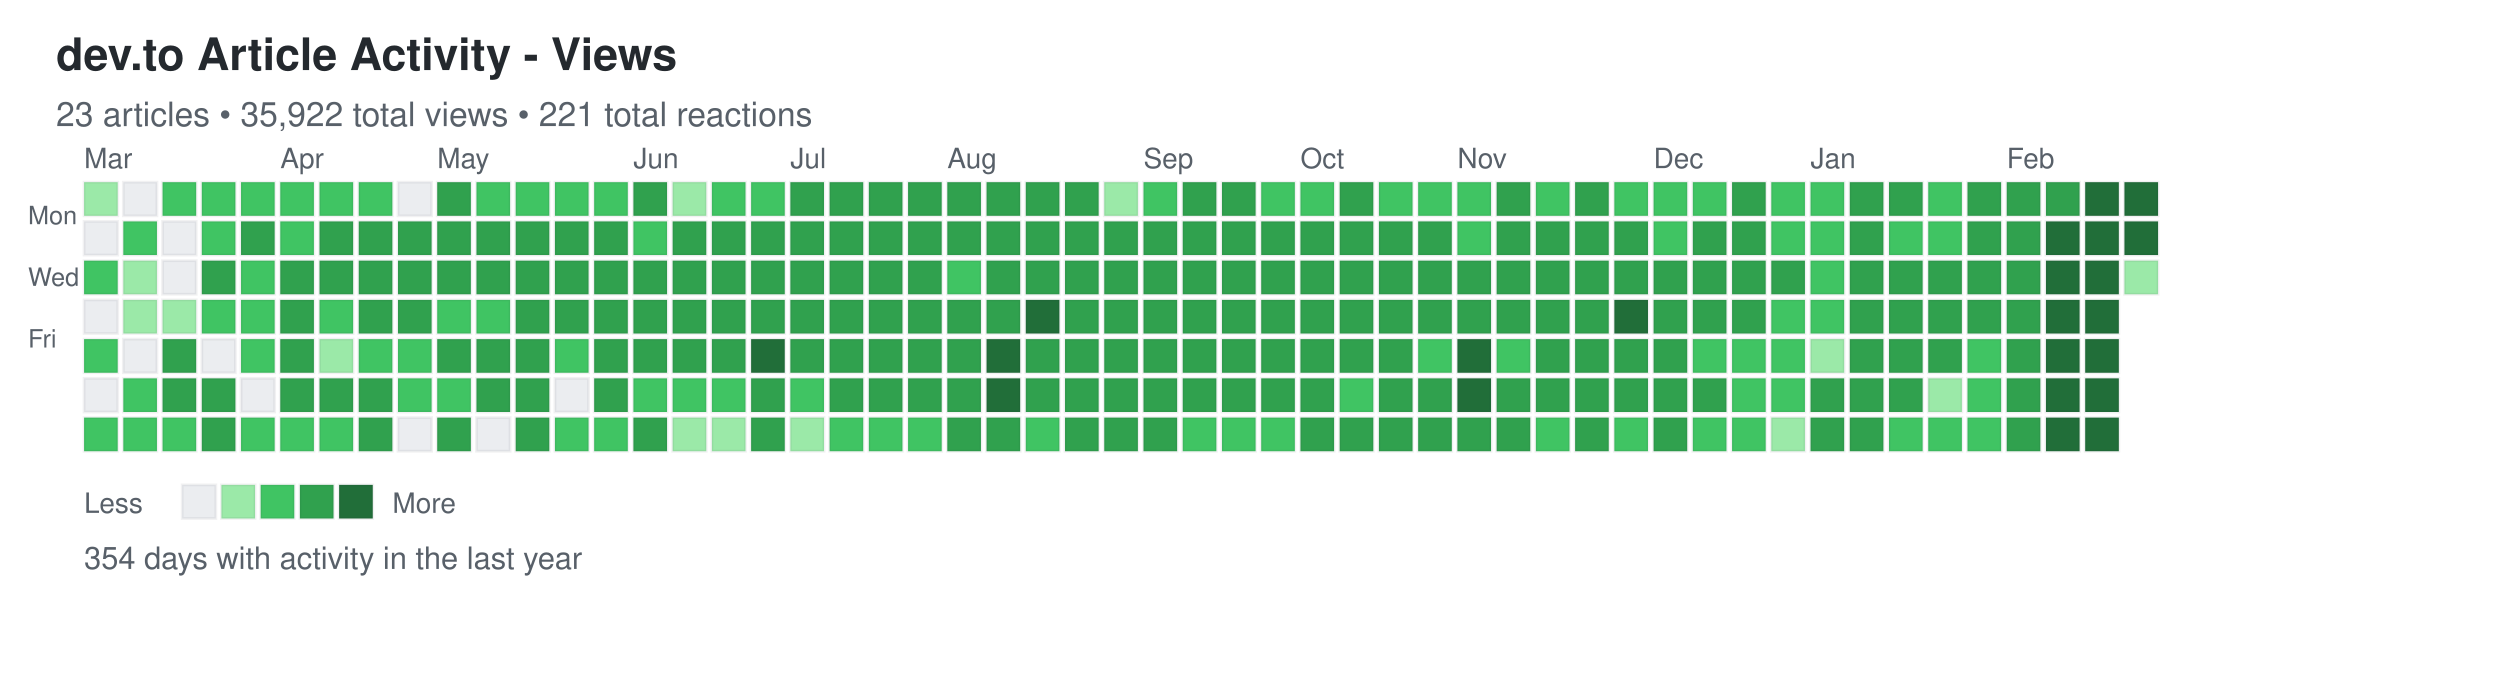
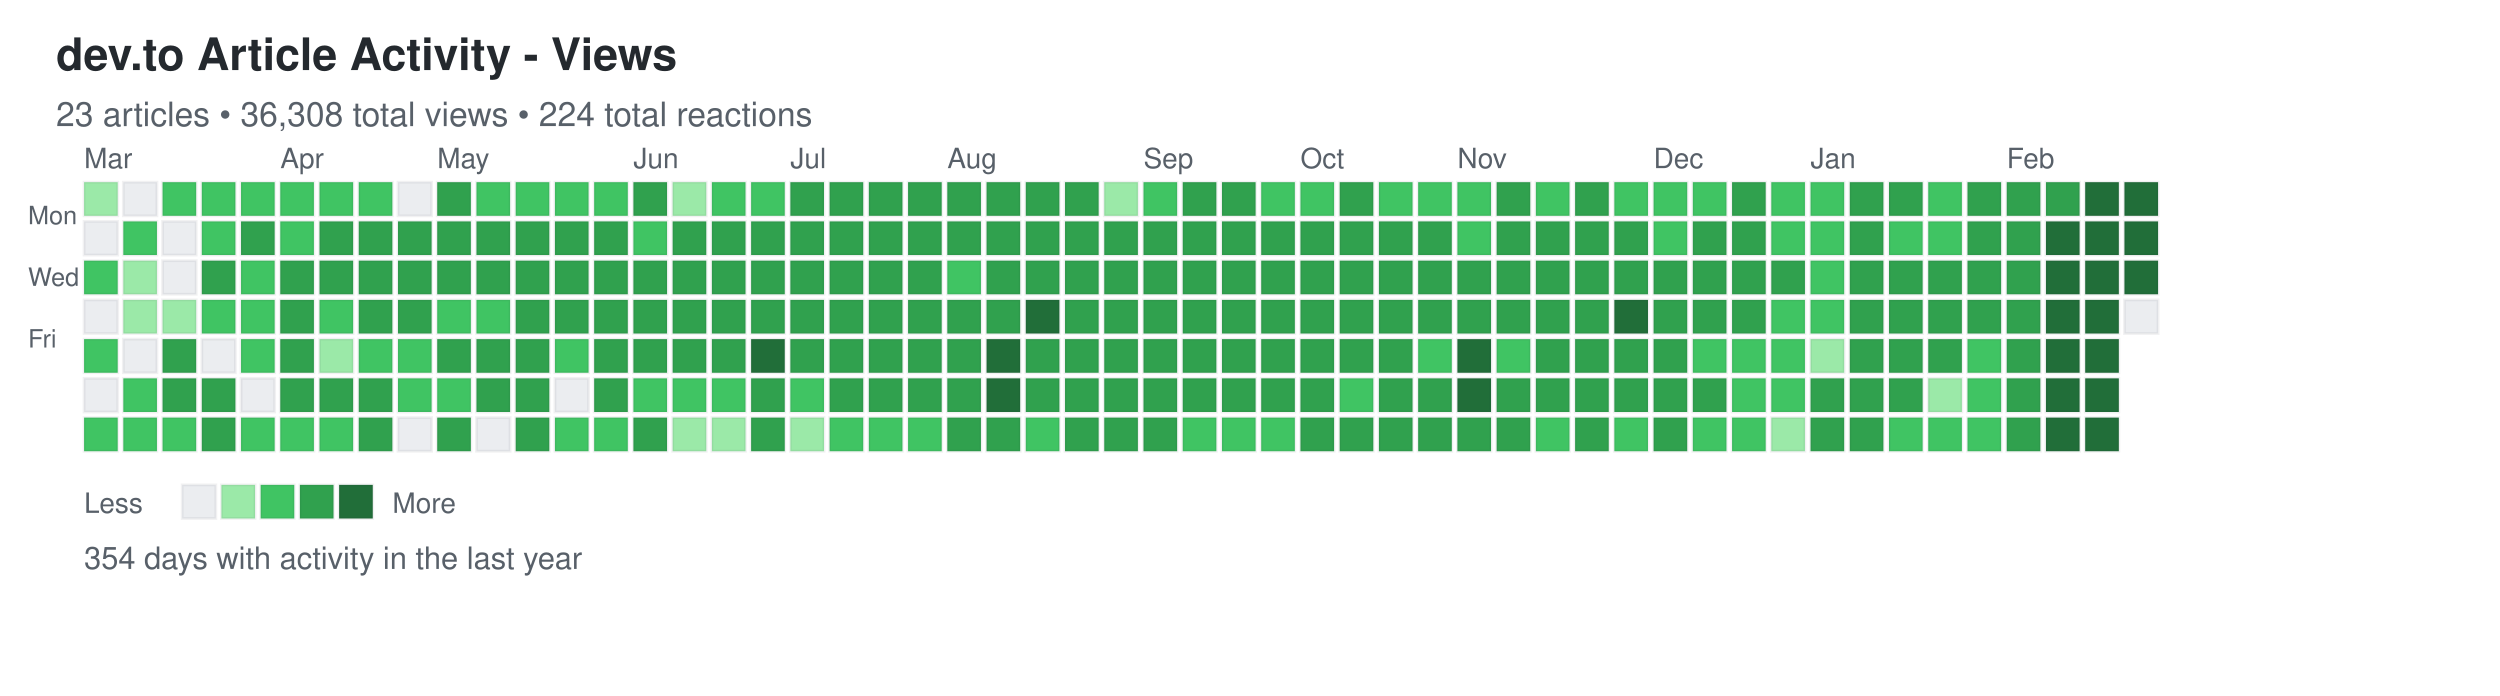
<svg xmlns="http://www.w3.org/2000/svg" width="892" height="248">
  <defs>
    <style>
.day { stroke: rgba(27,31,35,0.06); stroke-width: 1px; cursor: pointer; }
.day:hover { stroke: rgba(27,31,35,0.3); stroke-width: 2px; }
.month-label { font-family: -apple-system, BlinkMacSystemFont, "Segoe UI", Helvetica, Arial, sans-serif; font-size: 10px; fill: #586069; }
.day-label { font-family: -apple-system, BlinkMacSystemFont, "Segoe UI", Helvetica, Arial, sans-serif; font-size: 9px; fill: #586069; }
.title { font-family: -apple-system, BlinkMacSystemFont, "Segoe UI", Helvetica, Arial, sans-serif; font-size: 16px; font-weight: 600; fill: #24292e; }
.subtitle { font-family: -apple-system, BlinkMacSystemFont, "Segoe UI", Helvetica, Arial, sans-serif; font-size: 12px; fill: #586069; }
.stats { font-family: -apple-system, BlinkMacSystemFont, "Segoe UI", Helvetica, Arial, sans-serif; font-size: 11px; fill: #586069; }
.legend-text { font-family: -apple-system, BlinkMacSystemFont, "Segoe UI", Helvetica, Arial, sans-serif; font-size: 10px; fill: #586069; }
</style>
  </defs>
  <text x="20" y="25" class="title">dev.to Article Activity - Views</text>
-   <text x="20" y="45" class="subtitle">23 articles • 35,922 total views • 221 total reactions</text>
+   <text x="20" y="45" class="subtitle">23 articles • 36,308 total views • 224 total reactions</text>
  <text x="10" y="80" class="day-label">Mon</text>
  <text x="10" y="102" class="day-label">Wed</text>
  <text x="10" y="124" class="day-label">Fri</text>
  <rect x="30" y="65" width="12" height="12" fill="#9be9a8" class="day" data-date="2025-02-23" data-level="1" />
  <rect x="30" y="79" width="12" height="12" fill="#ebedf0" class="day" data-date="2025-02-24" data-level="0" />
  <rect x="30" y="93" width="12" height="12" fill="#40c463" class="day" data-date="2025-02-25" data-level="2" />
  <rect x="30" y="107" width="12" height="12" fill="#ebedf0" class="day" data-date="2025-02-26" data-level="0" />
  <rect x="30" y="121" width="12" height="12" fill="#40c463" class="day" data-date="2025-02-27" data-level="2" />
  <rect x="30" y="135" width="12" height="12" fill="#ebedf0" class="day" data-date="2025-02-28" data-level="0" />
  <rect x="30" y="149" width="12" height="12" fill="#40c463" class="day" data-date="2025-03-01" data-level="2" />
  <rect x="44" y="65" width="12" height="12" fill="#ebedf0" class="day" data-date="2025-03-02" data-level="0" />
  <rect x="44" y="79" width="12" height="12" fill="#40c463" class="day" data-date="2025-03-03" data-level="2" />
  <rect x="44" y="93" width="12" height="12" fill="#9be9a8" class="day" data-date="2025-03-04" data-level="1" />
  <rect x="44" y="107" width="12" height="12" fill="#9be9a8" class="day" data-date="2025-03-05" data-level="1" />
  <rect x="44" y="121" width="12" height="12" fill="#ebedf0" class="day" data-date="2025-03-06" data-level="0" />
  <rect x="44" y="135" width="12" height="12" fill="#40c463" class="day" data-date="2025-03-07" data-level="2" />
  <rect x="44" y="149" width="12" height="12" fill="#40c463" class="day" data-date="2025-03-08" data-level="2" />
  <rect x="58" y="65" width="12" height="12" fill="#40c463" class="day" data-date="2025-03-09" data-level="2" />
  <rect x="58" y="79" width="12" height="12" fill="#ebedf0" class="day" data-date="2025-03-10" data-level="0" />
  <rect x="58" y="93" width="12" height="12" fill="#ebedf0" class="day" data-date="2025-03-11" data-level="0" />
  <rect x="58" y="107" width="12" height="12" fill="#9be9a8" class="day" data-date="2025-03-12" data-level="1" />
  <rect x="58" y="121" width="12" height="12" fill="#30a14e" class="day" data-date="2025-03-13" data-level="3" />
  <rect x="58" y="135" width="12" height="12" fill="#30a14e" class="day" data-date="2025-03-14" data-level="3" />
  <rect x="58" y="149" width="12" height="12" fill="#40c463" class="day" data-date="2025-03-15" data-level="2" />
  <rect x="72" y="65" width="12" height="12" fill="#40c463" class="day" data-date="2025-03-16" data-level="2" />
  <rect x="72" y="79" width="12" height="12" fill="#40c463" class="day" data-date="2025-03-17" data-level="2" />
  <rect x="72" y="93" width="12" height="12" fill="#30a14e" class="day" data-date="2025-03-18" data-level="3" />
  <rect x="72" y="107" width="12" height="12" fill="#40c463" class="day" data-date="2025-03-19" data-level="2" />
  <rect x="72" y="121" width="12" height="12" fill="#ebedf0" class="day" data-date="2025-03-20" data-level="0" />
  <rect x="72" y="135" width="12" height="12" fill="#30a14e" class="day" data-date="2025-03-21" data-level="3" />
  <rect x="72" y="149" width="12" height="12" fill="#30a14e" class="day" data-date="2025-03-22" data-level="3" />
  <rect x="86" y="65" width="12" height="12" fill="#40c463" class="day" data-date="2025-03-23" data-level="2" />
  <rect x="86" y="79" width="12" height="12" fill="#30a14e" class="day" data-date="2025-03-24" data-level="3" />
  <rect x="86" y="93" width="12" height="12" fill="#40c463" class="day" data-date="2025-03-25" data-level="2" />
  <rect x="86" y="107" width="12" height="12" fill="#40c463" class="day" data-date="2025-03-26" data-level="2" />
  <rect x="86" y="121" width="12" height="12" fill="#40c463" class="day" data-date="2025-03-27" data-level="2" />
  <rect x="86" y="135" width="12" height="12" fill="#ebedf0" class="day" data-date="2025-03-28" data-level="0" />
  <rect x="86" y="149" width="12" height="12" fill="#40c463" class="day" data-date="2025-03-29" data-level="2" />
  <rect x="100" y="65" width="12" height="12" fill="#40c463" class="day" data-date="2025-03-30" data-level="2" />
  <rect x="100" y="79" width="12" height="12" fill="#40c463" class="day" data-date="2025-03-31" data-level="2" />
  <rect x="100" y="93" width="12" height="12" fill="#30a14e" class="day" data-date="2025-04-01" data-level="3" />
  <rect x="100" y="107" width="12" height="12" fill="#30a14e" class="day" data-date="2025-04-02" data-level="3" />
  <rect x="100" y="121" width="12" height="12" fill="#30a14e" class="day" data-date="2025-04-03" data-level="3" />
  <rect x="100" y="135" width="12" height="12" fill="#30a14e" class="day" data-date="2025-04-04" data-level="3" />
  <rect x="100" y="149" width="12" height="12" fill="#40c463" class="day" data-date="2025-04-05" data-level="2" />
  <rect x="114" y="65" width="12" height="12" fill="#40c463" class="day" data-date="2025-04-06" data-level="2" />
  <rect x="114" y="79" width="12" height="12" fill="#30a14e" class="day" data-date="2025-04-07" data-level="3" />
  <rect x="114" y="93" width="12" height="12" fill="#30a14e" class="day" data-date="2025-04-08" data-level="3" />
  <rect x="114" y="107" width="12" height="12" fill="#40c463" class="day" data-date="2025-04-09" data-level="2" />
  <rect x="114" y="121" width="12" height="12" fill="#9be9a8" class="day" data-date="2025-04-10" data-level="1" />
  <rect x="114" y="135" width="12" height="12" fill="#30a14e" class="day" data-date="2025-04-11" data-level="3" />
  <rect x="114" y="149" width="12" height="12" fill="#40c463" class="day" data-date="2025-04-12" data-level="2" />
  <rect x="128" y="65" width="12" height="12" fill="#40c463" class="day" data-date="2025-04-13" data-level="2" />
  <rect x="128" y="79" width="12" height="12" fill="#30a14e" class="day" data-date="2025-04-14" data-level="3" />
  <rect x="128" y="93" width="12" height="12" fill="#30a14e" class="day" data-date="2025-04-15" data-level="3" />
  <rect x="128" y="107" width="12" height="12" fill="#30a14e" class="day" data-date="2025-04-16" data-level="3" />
  <rect x="128" y="121" width="12" height="12" fill="#40c463" class="day" data-date="2025-04-17" data-level="2" />
  <rect x="128" y="135" width="12" height="12" fill="#30a14e" class="day" data-date="2025-04-18" data-level="3" />
  <rect x="128" y="149" width="12" height="12" fill="#30a14e" class="day" data-date="2025-04-19" data-level="3" />
  <rect x="142" y="65" width="12" height="12" fill="#ebedf0" class="day" data-date="2025-04-20" data-level="0" />
  <rect x="142" y="79" width="12" height="12" fill="#30a14e" class="day" data-date="2025-04-21" data-level="3" />
  <rect x="142" y="93" width="12" height="12" fill="#30a14e" class="day" data-date="2025-04-22" data-level="3" />
  <rect x="142" y="107" width="12" height="12" fill="#30a14e" class="day" data-date="2025-04-23" data-level="3" />
  <rect x="142" y="121" width="12" height="12" fill="#40c463" class="day" data-date="2025-04-24" data-level="2" />
  <rect x="142" y="135" width="12" height="12" fill="#40c463" class="day" data-date="2025-04-25" data-level="2" />
  <rect x="142" y="149" width="12" height="12" fill="#ebedf0" class="day" data-date="2025-04-26" data-level="0" />
  <rect x="156" y="65" width="12" height="12" fill="#30a14e" class="day" data-date="2025-04-27" data-level="3" />
  <rect x="156" y="79" width="12" height="12" fill="#30a14e" class="day" data-date="2025-04-28" data-level="3" />
  <rect x="156" y="93" width="12" height="12" fill="#30a14e" class="day" data-date="2025-04-29" data-level="3" />
  <rect x="156" y="107" width="12" height="12" fill="#40c463" class="day" data-date="2025-04-30" data-level="2" />
  <rect x="156" y="121" width="12" height="12" fill="#30a14e" class="day" data-date="2025-05-01" data-level="3" />
  <rect x="156" y="135" width="12" height="12" fill="#40c463" class="day" data-date="2025-05-02" data-level="2" />
  <rect x="156" y="149" width="12" height="12" fill="#30a14e" class="day" data-date="2025-05-03" data-level="3" />
  <rect x="170" y="65" width="12" height="12" fill="#40c463" class="day" data-date="2025-05-04" data-level="2" />
  <rect x="170" y="79" width="12" height="12" fill="#30a14e" class="day" data-date="2025-05-05" data-level="3" />
  <rect x="170" y="93" width="12" height="12" fill="#30a14e" class="day" data-date="2025-05-06" data-level="3" />
  <rect x="170" y="107" width="12" height="12" fill="#40c463" class="day" data-date="2025-05-07" data-level="2" />
  <rect x="170" y="121" width="12" height="12" fill="#30a14e" class="day" data-date="2025-05-08" data-level="3" />
  <rect x="170" y="135" width="12" height="12" fill="#30a14e" class="day" data-date="2025-05-09" data-level="3" />
  <rect x="170" y="149" width="12" height="12" fill="#ebedf0" class="day" data-date="2025-05-10" data-level="0" />
  <rect x="184" y="65" width="12" height="12" fill="#40c463" class="day" data-date="2025-05-11" data-level="2" />
  <rect x="184" y="79" width="12" height="12" fill="#30a14e" class="day" data-date="2025-05-12" data-level="3" />
  <rect x="184" y="93" width="12" height="12" fill="#30a14e" class="day" data-date="2025-05-13" data-level="3" />
  <rect x="184" y="107" width="12" height="12" fill="#30a14e" class="day" data-date="2025-05-14" data-level="3" />
  <rect x="184" y="121" width="12" height="12" fill="#30a14e" class="day" data-date="2025-05-15" data-level="3" />
  <rect x="184" y="135" width="12" height="12" fill="#30a14e" class="day" data-date="2025-05-16" data-level="3" />
  <rect x="184" y="149" width="12" height="12" fill="#30a14e" class="day" data-date="2025-05-17" data-level="3" />
  <rect x="198" y="65" width="12" height="12" fill="#40c463" class="day" data-date="2025-05-18" data-level="2" />
  <rect x="198" y="79" width="12" height="12" fill="#30a14e" class="day" data-date="2025-05-19" data-level="3" />
  <rect x="198" y="93" width="12" height="12" fill="#30a14e" class="day" data-date="2025-05-20" data-level="3" />
  <rect x="198" y="107" width="12" height="12" fill="#30a14e" class="day" data-date="2025-05-21" data-level="3" />
  <rect x="198" y="121" width="12" height="12" fill="#40c463" class="day" data-date="2025-05-22" data-level="2" />
  <rect x="198" y="135" width="12" height="12" fill="#ebedf0" class="day" data-date="2025-05-23" data-level="0" />
  <rect x="198" y="149" width="12" height="12" fill="#40c463" class="day" data-date="2025-05-24" data-level="2" />
  <rect x="212" y="65" width="12" height="12" fill="#40c463" class="day" data-date="2025-05-25" data-level="2" />
  <rect x="212" y="79" width="12" height="12" fill="#30a14e" class="day" data-date="2025-05-26" data-level="3" />
  <rect x="212" y="93" width="12" height="12" fill="#30a14e" class="day" data-date="2025-05-27" data-level="3" />
  <rect x="212" y="107" width="12" height="12" fill="#30a14e" class="day" data-date="2025-05-28" data-level="3" />
  <rect x="212" y="121" width="12" height="12" fill="#30a14e" class="day" data-date="2025-05-29" data-level="3" />
  <rect x="212" y="135" width="12" height="12" fill="#30a14e" class="day" data-date="2025-05-30" data-level="3" />
  <rect x="212" y="149" width="12" height="12" fill="#40c463" class="day" data-date="2025-05-31" data-level="2" />
  <rect x="226" y="65" width="12" height="12" fill="#30a14e" class="day" data-date="2025-06-01" data-level="3" />
  <rect x="226" y="79" width="12" height="12" fill="#40c463" class="day" data-date="2025-06-02" data-level="2" />
  <rect x="226" y="93" width="12" height="12" fill="#30a14e" class="day" data-date="2025-06-03" data-level="3" />
  <rect x="226" y="107" width="12" height="12" fill="#30a14e" class="day" data-date="2025-06-04" data-level="3" />
  <rect x="226" y="121" width="12" height="12" fill="#30a14e" class="day" data-date="2025-06-05" data-level="3" />
  <rect x="226" y="135" width="12" height="12" fill="#40c463" class="day" data-date="2025-06-06" data-level="2" />
  <rect x="226" y="149" width="12" height="12" fill="#30a14e" class="day" data-date="2025-06-07" data-level="3" />
  <rect x="240" y="65" width="12" height="12" fill="#9be9a8" class="day" data-date="2025-06-08" data-level="1" />
  <rect x="240" y="79" width="12" height="12" fill="#30a14e" class="day" data-date="2025-06-09" data-level="3" />
  <rect x="240" y="93" width="12" height="12" fill="#30a14e" class="day" data-date="2025-06-10" data-level="3" />
  <rect x="240" y="107" width="12" height="12" fill="#30a14e" class="day" data-date="2025-06-11" data-level="3" />
  <rect x="240" y="121" width="12" height="12" fill="#30a14e" class="day" data-date="2025-06-12" data-level="3" />
  <rect x="240" y="135" width="12" height="12" fill="#40c463" class="day" data-date="2025-06-13" data-level="2" />
  <rect x="240" y="149" width="12" height="12" fill="#9be9a8" class="day" data-date="2025-06-14" data-level="1" />
  <rect x="254" y="65" width="12" height="12" fill="#40c463" class="day" data-date="2025-06-15" data-level="2" />
  <rect x="254" y="79" width="12" height="12" fill="#30a14e" class="day" data-date="2025-06-16" data-level="3" />
  <rect x="254" y="93" width="12" height="12" fill="#30a14e" class="day" data-date="2025-06-17" data-level="3" />
  <rect x="254" y="107" width="12" height="12" fill="#30a14e" class="day" data-date="2025-06-18" data-level="3" />
  <rect x="254" y="121" width="12" height="12" fill="#30a14e" class="day" data-date="2025-06-19" data-level="3" />
  <rect x="254" y="135" width="12" height="12" fill="#40c463" class="day" data-date="2025-06-20" data-level="2" />
  <rect x="254" y="149" width="12" height="12" fill="#9be9a8" class="day" data-date="2025-06-21" data-level="1" />
  <rect x="268" y="65" width="12" height="12" fill="#40c463" class="day" data-date="2025-06-22" data-level="2" />
  <rect x="268" y="79" width="12" height="12" fill="#30a14e" class="day" data-date="2025-06-23" data-level="3" />
  <rect x="268" y="93" width="12" height="12" fill="#30a14e" class="day" data-date="2025-06-24" data-level="3" />
  <rect x="268" y="107" width="12" height="12" fill="#30a14e" class="day" data-date="2025-06-25" data-level="3" />
  <rect x="268" y="121" width="12" height="12" fill="#216e39" class="day" data-date="2025-06-26" data-level="4" />
  <rect x="268" y="135" width="12" height="12" fill="#30a14e" class="day" data-date="2025-06-27" data-level="3" />
  <rect x="268" y="149" width="12" height="12" fill="#30a14e" class="day" data-date="2025-06-28" data-level="3" />
  <rect x="282" y="65" width="12" height="12" fill="#30a14e" class="day" data-date="2025-06-29" data-level="3" />
  <rect x="282" y="79" width="12" height="12" fill="#30a14e" class="day" data-date="2025-06-30" data-level="3" />
  <rect x="282" y="93" width="12" height="12" fill="#30a14e" class="day" data-date="2025-07-01" data-level="3" />
  <rect x="282" y="107" width="12" height="12" fill="#30a14e" class="day" data-date="2025-07-02" data-level="3" />
  <rect x="282" y="121" width="12" height="12" fill="#30a14e" class="day" data-date="2025-07-03" data-level="3" />
  <rect x="282" y="135" width="12" height="12" fill="#40c463" class="day" data-date="2025-07-04" data-level="2" />
  <rect x="282" y="149" width="12" height="12" fill="#9be9a8" class="day" data-date="2025-07-05" data-level="1" />
  <rect x="296" y="65" width="12" height="12" fill="#30a14e" class="day" data-date="2025-07-06" data-level="3" />
  <rect x="296" y="79" width="12" height="12" fill="#30a14e" class="day" data-date="2025-07-07" data-level="3" />
  <rect x="296" y="93" width="12" height="12" fill="#30a14e" class="day" data-date="2025-07-08" data-level="3" />
  <rect x="296" y="107" width="12" height="12" fill="#30a14e" class="day" data-date="2025-07-09" data-level="3" />
  <rect x="296" y="121" width="12" height="12" fill="#30a14e" class="day" data-date="2025-07-10" data-level="3" />
  <rect x="296" y="135" width="12" height="12" fill="#30a14e" class="day" data-date="2025-07-11" data-level="3" />
  <rect x="296" y="149" width="12" height="12" fill="#40c463" class="day" data-date="2025-07-12" data-level="2" />
  <rect x="310" y="65" width="12" height="12" fill="#30a14e" class="day" data-date="2025-07-13" data-level="3" />
  <rect x="310" y="79" width="12" height="12" fill="#30a14e" class="day" data-date="2025-07-14" data-level="3" />
  <rect x="310" y="93" width="12" height="12" fill="#30a14e" class="day" data-date="2025-07-15" data-level="3" />
  <rect x="310" y="107" width="12" height="12" fill="#30a14e" class="day" data-date="2025-07-16" data-level="3" />
  <rect x="310" y="121" width="12" height="12" fill="#30a14e" class="day" data-date="2025-07-17" data-level="3" />
  <rect x="310" y="135" width="12" height="12" fill="#30a14e" class="day" data-date="2025-07-18" data-level="3" />
  <rect x="310" y="149" width="12" height="12" fill="#40c463" class="day" data-date="2025-07-19" data-level="2" />
  <rect x="324" y="65" width="12" height="12" fill="#30a14e" class="day" data-date="2025-07-20" data-level="3" />
  <rect x="324" y="79" width="12" height="12" fill="#30a14e" class="day" data-date="2025-07-21" data-level="3" />
  <rect x="324" y="93" width="12" height="12" fill="#30a14e" class="day" data-date="2025-07-22" data-level="3" />
  <rect x="324" y="107" width="12" height="12" fill="#30a14e" class="day" data-date="2025-07-23" data-level="3" />
  <rect x="324" y="121" width="12" height="12" fill="#30a14e" class="day" data-date="2025-07-24" data-level="3" />
  <rect x="324" y="135" width="12" height="12" fill="#30a14e" class="day" data-date="2025-07-25" data-level="3" />
  <rect x="324" y="149" width="12" height="12" fill="#40c463" class="day" data-date="2025-07-26" data-level="2" />
  <rect x="338" y="65" width="12" height="12" fill="#30a14e" class="day" data-date="2025-07-27" data-level="3" />
  <rect x="338" y="79" width="12" height="12" fill="#30a14e" class="day" data-date="2025-07-28" data-level="3" />
  <rect x="338" y="93" width="12" height="12" fill="#40c463" class="day" data-date="2025-07-29" data-level="2" />
  <rect x="338" y="107" width="12" height="12" fill="#30a14e" class="day" data-date="2025-07-30" data-level="3" />
  <rect x="338" y="121" width="12" height="12" fill="#30a14e" class="day" data-date="2025-07-31" data-level="3" />
  <rect x="338" y="135" width="12" height="12" fill="#30a14e" class="day" data-date="2025-08-01" data-level="3" />
  <rect x="338" y="149" width="12" height="12" fill="#30a14e" class="day" data-date="2025-08-02" data-level="3" />
  <rect x="352" y="65" width="12" height="12" fill="#30a14e" class="day" data-date="2025-08-03" data-level="3" />
  <rect x="352" y="79" width="12" height="12" fill="#30a14e" class="day" data-date="2025-08-04" data-level="3" />
  <rect x="352" y="93" width="12" height="12" fill="#30a14e" class="day" data-date="2025-08-05" data-level="3" />
  <rect x="352" y="107" width="12" height="12" fill="#30a14e" class="day" data-date="2025-08-06" data-level="3" />
  <rect x="352" y="121" width="12" height="12" fill="#216e39" class="day" data-date="2025-08-07" data-level="4" />
  <rect x="352" y="135" width="12" height="12" fill="#216e39" class="day" data-date="2025-08-08" data-level="4" />
  <rect x="352" y="149" width="12" height="12" fill="#30a14e" class="day" data-date="2025-08-09" data-level="3" />
  <rect x="366" y="65" width="12" height="12" fill="#30a14e" class="day" data-date="2025-08-10" data-level="3" />
  <rect x="366" y="79" width="12" height="12" fill="#30a14e" class="day" data-date="2025-08-11" data-level="3" />
  <rect x="366" y="93" width="12" height="12" fill="#30a14e" class="day" data-date="2025-08-12" data-level="3" />
  <rect x="366" y="107" width="12" height="12" fill="#216e39" class="day" data-date="2025-08-13" data-level="4" />
  <rect x="366" y="121" width="12" height="12" fill="#30a14e" class="day" data-date="2025-08-14" data-level="3" />
  <rect x="366" y="135" width="12" height="12" fill="#30a14e" class="day" data-date="2025-08-15" data-level="3" />
  <rect x="366" y="149" width="12" height="12" fill="#40c463" class="day" data-date="2025-08-16" data-level="2" />
  <rect x="380" y="65" width="12" height="12" fill="#30a14e" class="day" data-date="2025-08-17" data-level="3" />
  <rect x="380" y="79" width="12" height="12" fill="#30a14e" class="day" data-date="2025-08-18" data-level="3" />
  <rect x="380" y="93" width="12" height="12" fill="#30a14e" class="day" data-date="2025-08-19" data-level="3" />
  <rect x="380" y="107" width="12" height="12" fill="#30a14e" class="day" data-date="2025-08-20" data-level="3" />
  <rect x="380" y="121" width="12" height="12" fill="#30a14e" class="day" data-date="2025-08-21" data-level="3" />
  <rect x="380" y="135" width="12" height="12" fill="#30a14e" class="day" data-date="2025-08-22" data-level="3" />
  <rect x="380" y="149" width="12" height="12" fill="#30a14e" class="day" data-date="2025-08-23" data-level="3" />
  <rect x="394" y="65" width="12" height="12" fill="#9be9a8" class="day" data-date="2025-08-24" data-level="1" />
  <rect x="394" y="79" width="12" height="12" fill="#30a14e" class="day" data-date="2025-08-25" data-level="3" />
  <rect x="394" y="93" width="12" height="12" fill="#30a14e" class="day" data-date="2025-08-26" data-level="3" />
  <rect x="394" y="107" width="12" height="12" fill="#30a14e" class="day" data-date="2025-08-27" data-level="3" />
  <rect x="394" y="121" width="12" height="12" fill="#30a14e" class="day" data-date="2025-08-28" data-level="3" />
  <rect x="394" y="135" width="12" height="12" fill="#30a14e" class="day" data-date="2025-08-29" data-level="3" />
  <rect x="394" y="149" width="12" height="12" fill="#30a14e" class="day" data-date="2025-08-30" data-level="3" />
  <rect x="408" y="65" width="12" height="12" fill="#40c463" class="day" data-date="2025-08-31" data-level="2" />
  <rect x="408" y="79" width="12" height="12" fill="#30a14e" class="day" data-date="2025-09-01" data-level="3" />
  <rect x="408" y="93" width="12" height="12" fill="#30a14e" class="day" data-date="2025-09-02" data-level="3" />
  <rect x="408" y="107" width="12" height="12" fill="#30a14e" class="day" data-date="2025-09-03" data-level="3" />
  <rect x="408" y="121" width="12" height="12" fill="#30a14e" class="day" data-date="2025-09-04" data-level="3" />
  <rect x="408" y="135" width="12" height="12" fill="#30a14e" class="day" data-date="2025-09-05" data-level="3" />
  <rect x="408" y="149" width="12" height="12" fill="#30a14e" class="day" data-date="2025-09-06" data-level="3" />
  <rect x="422" y="65" width="12" height="12" fill="#30a14e" class="day" data-date="2025-09-07" data-level="3" />
  <rect x="422" y="79" width="12" height="12" fill="#30a14e" class="day" data-date="2025-09-08" data-level="3" />
  <rect x="422" y="93" width="12" height="12" fill="#30a14e" class="day" data-date="2025-09-09" data-level="3" />
  <rect x="422" y="107" width="12" height="12" fill="#30a14e" class="day" data-date="2025-09-10" data-level="3" />
  <rect x="422" y="121" width="12" height="12" fill="#30a14e" class="day" data-date="2025-09-11" data-level="3" />
  <rect x="422" y="135" width="12" height="12" fill="#30a14e" class="day" data-date="2025-09-12" data-level="3" />
  <rect x="422" y="149" width="12" height="12" fill="#40c463" class="day" data-date="2025-09-13" data-level="2" />
  <rect x="436" y="65" width="12" height="12" fill="#30a14e" class="day" data-date="2025-09-14" data-level="3" />
  <rect x="436" y="79" width="12" height="12" fill="#30a14e" class="day" data-date="2025-09-15" data-level="3" />
  <rect x="436" y="93" width="12" height="12" fill="#30a14e" class="day" data-date="2025-09-16" data-level="3" />
  <rect x="436" y="107" width="12" height="12" fill="#30a14e" class="day" data-date="2025-09-17" data-level="3" />
  <rect x="436" y="121" width="12" height="12" fill="#30a14e" class="day" data-date="2025-09-18" data-level="3" />
  <rect x="436" y="135" width="12" height="12" fill="#30a14e" class="day" data-date="2025-09-19" data-level="3" />
  <rect x="436" y="149" width="12" height="12" fill="#40c463" class="day" data-date="2025-09-20" data-level="2" />
  <rect x="450" y="65" width="12" height="12" fill="#40c463" class="day" data-date="2025-09-21" data-level="2" />
  <rect x="450" y="79" width="12" height="12" fill="#30a14e" class="day" data-date="2025-09-22" data-level="3" />
  <rect x="450" y="93" width="12" height="12" fill="#30a14e" class="day" data-date="2025-09-23" data-level="3" />
  <rect x="450" y="107" width="12" height="12" fill="#30a14e" class="day" data-date="2025-09-24" data-level="3" />
  <rect x="450" y="121" width="12" height="12" fill="#30a14e" class="day" data-date="2025-09-25" data-level="3" />
  <rect x="450" y="135" width="12" height="12" fill="#30a14e" class="day" data-date="2025-09-26" data-level="3" />
  <rect x="450" y="149" width="12" height="12" fill="#40c463" class="day" data-date="2025-09-27" data-level="2" />
  <rect x="464" y="65" width="12" height="12" fill="#40c463" class="day" data-date="2025-09-28" data-level="2" />
  <rect x="464" y="79" width="12" height="12" fill="#30a14e" class="day" data-date="2025-09-29" data-level="3" />
  <rect x="464" y="93" width="12" height="12" fill="#30a14e" class="day" data-date="2025-09-30" data-level="3" />
  <rect x="464" y="107" width="12" height="12" fill="#30a14e" class="day" data-date="2025-10-01" data-level="3" />
  <rect x="464" y="121" width="12" height="12" fill="#30a14e" class="day" data-date="2025-10-02" data-level="3" />
  <rect x="464" y="135" width="12" height="12" fill="#30a14e" class="day" data-date="2025-10-03" data-level="3" />
  <rect x="464" y="149" width="12" height="12" fill="#30a14e" class="day" data-date="2025-10-04" data-level="3" />
  <rect x="478" y="65" width="12" height="12" fill="#30a14e" class="day" data-date="2025-10-05" data-level="3" />
  <rect x="478" y="79" width="12" height="12" fill="#30a14e" class="day" data-date="2025-10-06" data-level="3" />
  <rect x="478" y="93" width="12" height="12" fill="#30a14e" class="day" data-date="2025-10-07" data-level="3" />
  <rect x="478" y="107" width="12" height="12" fill="#30a14e" class="day" data-date="2025-10-08" data-level="3" />
  <rect x="478" y="121" width="12" height="12" fill="#30a14e" class="day" data-date="2025-10-09" data-level="3" />
  <rect x="478" y="135" width="12" height="12" fill="#40c463" class="day" data-date="2025-10-10" data-level="2" />
  <rect x="478" y="149" width="12" height="12" fill="#30a14e" class="day" data-date="2025-10-11" data-level="3" />
  <rect x="492" y="65" width="12" height="12" fill="#40c463" class="day" data-date="2025-10-12" data-level="2" />
  <rect x="492" y="79" width="12" height="12" fill="#30a14e" class="day" data-date="2025-10-13" data-level="3" />
  <rect x="492" y="93" width="12" height="12" fill="#30a14e" class="day" data-date="2025-10-14" data-level="3" />
  <rect x="492" y="107" width="12" height="12" fill="#30a14e" class="day" data-date="2025-10-15" data-level="3" />
  <rect x="492" y="121" width="12" height="12" fill="#30a14e" class="day" data-date="2025-10-16" data-level="3" />
  <rect x="492" y="135" width="12" height="12" fill="#30a14e" class="day" data-date="2025-10-17" data-level="3" />
  <rect x="492" y="149" width="12" height="12" fill="#30a14e" class="day" data-date="2025-10-18" data-level="3" />
  <rect x="506" y="65" width="12" height="12" fill="#40c463" class="day" data-date="2025-10-19" data-level="2" />
  <rect x="506" y="79" width="12" height="12" fill="#30a14e" class="day" data-date="2025-10-20" data-level="3" />
  <rect x="506" y="93" width="12" height="12" fill="#30a14e" class="day" data-date="2025-10-21" data-level="3" />
  <rect x="506" y="107" width="12" height="12" fill="#30a14e" class="day" data-date="2025-10-22" data-level="3" />
  <rect x="506" y="121" width="12" height="12" fill="#40c463" class="day" data-date="2025-10-23" data-level="2" />
  <rect x="506" y="135" width="12" height="12" fill="#30a14e" class="day" data-date="2025-10-24" data-level="3" />
  <rect x="506" y="149" width="12" height="12" fill="#30a14e" class="day" data-date="2025-10-25" data-level="3" />
  <rect x="520" y="65" width="12" height="12" fill="#40c463" class="day" data-date="2025-10-26" data-level="2" />
  <rect x="520" y="79" width="12" height="12" fill="#40c463" class="day" data-date="2025-10-27" data-level="2" />
  <rect x="520" y="93" width="12" height="12" fill="#30a14e" class="day" data-date="2025-10-28" data-level="3" />
  <rect x="520" y="107" width="12" height="12" fill="#30a14e" class="day" data-date="2025-10-29" data-level="3" />
  <rect x="520" y="121" width="12" height="12" fill="#216e39" class="day" data-date="2025-10-30" data-level="4" />
  <rect x="520" y="135" width="12" height="12" fill="#216e39" class="day" data-date="2025-10-31" data-level="4" />
  <rect x="520" y="149" width="12" height="12" fill="#30a14e" class="day" data-date="2025-11-01" data-level="3" />
  <rect x="534" y="65" width="12" height="12" fill="#30a14e" class="day" data-date="2025-11-02" data-level="3" />
  <rect x="534" y="79" width="12" height="12" fill="#30a14e" class="day" data-date="2025-11-03" data-level="3" />
  <rect x="534" y="93" width="12" height="12" fill="#30a14e" class="day" data-date="2025-11-04" data-level="3" />
  <rect x="534" y="107" width="12" height="12" fill="#30a14e" class="day" data-date="2025-11-05" data-level="3" />
  <rect x="534" y="121" width="12" height="12" fill="#40c463" class="day" data-date="2025-11-06" data-level="2" />
  <rect x="534" y="135" width="12" height="12" fill="#30a14e" class="day" data-date="2025-11-07" data-level="3" />
  <rect x="534" y="149" width="12" height="12" fill="#30a14e" class="day" data-date="2025-11-08" data-level="3" />
  <rect x="548" y="65" width="12" height="12" fill="#40c463" class="day" data-date="2025-11-09" data-level="2" />
  <rect x="548" y="79" width="12" height="12" fill="#30a14e" class="day" data-date="2025-11-10" data-level="3" />
  <rect x="548" y="93" width="12" height="12" fill="#30a14e" class="day" data-date="2025-11-11" data-level="3" />
  <rect x="548" y="107" width="12" height="12" fill="#30a14e" class="day" data-date="2025-11-12" data-level="3" />
  <rect x="548" y="121" width="12" height="12" fill="#30a14e" class="day" data-date="2025-11-13" data-level="3" />
  <rect x="548" y="135" width="12" height="12" fill="#30a14e" class="day" data-date="2025-11-14" data-level="3" />
  <rect x="548" y="149" width="12" height="12" fill="#40c463" class="day" data-date="2025-11-15" data-level="2" />
  <rect x="562" y="65" width="12" height="12" fill="#30a14e" class="day" data-date="2025-11-16" data-level="3" />
  <rect x="562" y="79" width="12" height="12" fill="#30a14e" class="day" data-date="2025-11-17" data-level="3" />
  <rect x="562" y="93" width="12" height="12" fill="#30a14e" class="day" data-date="2025-11-18" data-level="3" />
  <rect x="562" y="107" width="12" height="12" fill="#30a14e" class="day" data-date="2025-11-19" data-level="3" />
  <rect x="562" y="121" width="12" height="12" fill="#30a14e" class="day" data-date="2025-11-20" data-level="3" />
  <rect x="562" y="135" width="12" height="12" fill="#30a14e" class="day" data-date="2025-11-21" data-level="3" />
  <rect x="562" y="149" width="12" height="12" fill="#30a14e" class="day" data-date="2025-11-22" data-level="3" />
  <rect x="576" y="65" width="12" height="12" fill="#40c463" class="day" data-date="2025-11-23" data-level="2" />
  <rect x="576" y="79" width="12" height="12" fill="#30a14e" class="day" data-date="2025-11-24" data-level="3" />
  <rect x="576" y="93" width="12" height="12" fill="#30a14e" class="day" data-date="2025-11-25" data-level="3" />
  <rect x="576" y="107" width="12" height="12" fill="#216e39" class="day" data-date="2025-11-26" data-level="4" />
  <rect x="576" y="121" width="12" height="12" fill="#30a14e" class="day" data-date="2025-11-27" data-level="3" />
  <rect x="576" y="135" width="12" height="12" fill="#30a14e" class="day" data-date="2025-11-28" data-level="3" />
  <rect x="576" y="149" width="12" height="12" fill="#40c463" class="day" data-date="2025-11-29" data-level="2" />
  <rect x="590" y="65" width="12" height="12" fill="#40c463" class="day" data-date="2025-11-30" data-level="2" />
  <rect x="590" y="79" width="12" height="12" fill="#40c463" class="day" data-date="2025-12-01" data-level="2" />
  <rect x="590" y="93" width="12" height="12" fill="#30a14e" class="day" data-date="2025-12-02" data-level="3" />
  <rect x="590" y="107" width="12" height="12" fill="#30a14e" class="day" data-date="2025-12-03" data-level="3" />
  <rect x="590" y="121" width="12" height="12" fill="#30a14e" class="day" data-date="2025-12-04" data-level="3" />
  <rect x="590" y="135" width="12" height="12" fill="#30a14e" class="day" data-date="2025-12-05" data-level="3" />
  <rect x="590" y="149" width="12" height="12" fill="#30a14e" class="day" data-date="2025-12-06" data-level="3" />
  <rect x="604" y="65" width="12" height="12" fill="#40c463" class="day" data-date="2025-12-07" data-level="2" />
  <rect x="604" y="79" width="12" height="12" fill="#30a14e" class="day" data-date="2025-12-08" data-level="3" />
  <rect x="604" y="93" width="12" height="12" fill="#30a14e" class="day" data-date="2025-12-09" data-level="3" />
  <rect x="604" y="107" width="12" height="12" fill="#30a14e" class="day" data-date="2025-12-10" data-level="3" />
  <rect x="604" y="121" width="12" height="12" fill="#40c463" class="day" data-date="2025-12-11" data-level="2" />
  <rect x="604" y="135" width="12" height="12" fill="#30a14e" class="day" data-date="2025-12-12" data-level="3" />
  <rect x="604" y="149" width="12" height="12" fill="#40c463" class="day" data-date="2025-12-13" data-level="2" />
  <rect x="618" y="65" width="12" height="12" fill="#30a14e" class="day" data-date="2025-12-14" data-level="3" />
  <rect x="618" y="79" width="12" height="12" fill="#30a14e" class="day" data-date="2025-12-15" data-level="3" />
  <rect x="618" y="93" width="12" height="12" fill="#30a14e" class="day" data-date="2025-12-16" data-level="3" />
  <rect x="618" y="107" width="12" height="12" fill="#30a14e" class="day" data-date="2025-12-17" data-level="3" />
  <rect x="618" y="121" width="12" height="12" fill="#40c463" class="day" data-date="2025-12-18" data-level="2" />
  <rect x="618" y="135" width="12" height="12" fill="#40c463" class="day" data-date="2025-12-19" data-level="2" />
  <rect x="618" y="149" width="12" height="12" fill="#40c463" class="day" data-date="2025-12-20" data-level="2" />
  <rect x="632" y="65" width="12" height="12" fill="#40c463" class="day" data-date="2025-12-21" data-level="2" />
  <rect x="632" y="79" width="12" height="12" fill="#40c463" class="day" data-date="2025-12-22" data-level="2" />
  <rect x="632" y="93" width="12" height="12" fill="#30a14e" class="day" data-date="2025-12-23" data-level="3" />
  <rect x="632" y="107" width="12" height="12" fill="#40c463" class="day" data-date="2025-12-24" data-level="2" />
  <rect x="632" y="121" width="12" height="12" fill="#40c463" class="day" data-date="2025-12-25" data-level="2" />
  <rect x="632" y="135" width="12" height="12" fill="#40c463" class="day" data-date="2025-12-26" data-level="2" />
  <rect x="632" y="149" width="12" height="12" fill="#9be9a8" class="day" data-date="2025-12-27" data-level="1" />
  <rect x="646" y="65" width="12" height="12" fill="#40c463" class="day" data-date="2025-12-28" data-level="2" />
  <rect x="646" y="79" width="12" height="12" fill="#40c463" class="day" data-date="2025-12-29" data-level="2" />
  <rect x="646" y="93" width="12" height="12" fill="#40c463" class="day" data-date="2025-12-30" data-level="2" />
  <rect x="646" y="107" width="12" height="12" fill="#40c463" class="day" data-date="2025-12-31" data-level="2" />
  <rect x="646" y="121" width="12" height="12" fill="#9be9a8" class="day" data-date="2026-01-01" data-level="1" />
  <rect x="646" y="135" width="12" height="12" fill="#30a14e" class="day" data-date="2026-01-02" data-level="3" />
  <rect x="646" y="149" width="12" height="12" fill="#30a14e" class="day" data-date="2026-01-03" data-level="3" />
  <rect x="660" y="65" width="12" height="12" fill="#30a14e" class="day" data-date="2026-01-04" data-level="3" />
  <rect x="660" y="79" width="12" height="12" fill="#30a14e" class="day" data-date="2026-01-05" data-level="3" />
  <rect x="660" y="93" width="12" height="12" fill="#30a14e" class="day" data-date="2026-01-06" data-level="3" />
  <rect x="660" y="107" width="12" height="12" fill="#30a14e" class="day" data-date="2026-01-07" data-level="3" />
  <rect x="660" y="121" width="12" height="12" fill="#30a14e" class="day" data-date="2026-01-08" data-level="3" />
  <rect x="660" y="135" width="12" height="12" fill="#30a14e" class="day" data-date="2026-01-09" data-level="3" />
  <rect x="660" y="149" width="12" height="12" fill="#30a14e" class="day" data-date="2026-01-10" data-level="3" />
  <rect x="674" y="65" width="12" height="12" fill="#30a14e" class="day" data-date="2026-01-11" data-level="3" />
  <rect x="674" y="79" width="12" height="12" fill="#40c463" class="day" data-date="2026-01-12" data-level="2" />
  <rect x="674" y="93" width="12" height="12" fill="#30a14e" class="day" data-date="2026-01-13" data-level="3" />
  <rect x="674" y="107" width="12" height="12" fill="#30a14e" class="day" data-date="2026-01-14" data-level="3" />
  <rect x="674" y="121" width="12" height="12" fill="#30a14e" class="day" data-date="2026-01-15" data-level="3" />
  <rect x="674" y="135" width="12" height="12" fill="#30a14e" class="day" data-date="2026-01-16" data-level="3" />
  <rect x="674" y="149" width="12" height="12" fill="#40c463" class="day" data-date="2026-01-17" data-level="2" />
  <rect x="688" y="65" width="12" height="12" fill="#40c463" class="day" data-date="2026-01-18" data-level="2" />
  <rect x="688" y="79" width="12" height="12" fill="#40c463" class="day" data-date="2026-01-19" data-level="2" />
  <rect x="688" y="93" width="12" height="12" fill="#30a14e" class="day" data-date="2026-01-20" data-level="3" />
  <rect x="688" y="107" width="12" height="12" fill="#30a14e" class="day" data-date="2026-01-21" data-level="3" />
  <rect x="688" y="121" width="12" height="12" fill="#30a14e" class="day" data-date="2026-01-22" data-level="3" />
  <rect x="688" y="135" width="12" height="12" fill="#9be9a8" class="day" data-date="2026-01-23" data-level="1" />
  <rect x="688" y="149" width="12" height="12" fill="#40c463" class="day" data-date="2026-01-24" data-level="2" />
  <rect x="702" y="65" width="12" height="12" fill="#30a14e" class="day" data-date="2026-01-25" data-level="3" />
  <rect x="702" y="79" width="12" height="12" fill="#30a14e" class="day" data-date="2026-01-26" data-level="3" />
  <rect x="702" y="93" width="12" height="12" fill="#30a14e" class="day" data-date="2026-01-27" data-level="3" />
  <rect x="702" y="107" width="12" height="12" fill="#30a14e" class="day" data-date="2026-01-28" data-level="3" />
  <rect x="702" y="121" width="12" height="12" fill="#40c463" class="day" data-date="2026-01-29" data-level="2" />
  <rect x="702" y="135" width="12" height="12" fill="#40c463" class="day" data-date="2026-01-30" data-level="2" />
  <rect x="702" y="149" width="12" height="12" fill="#40c463" class="day" data-date="2026-01-31" data-level="2" />
  <rect x="716" y="65" width="12" height="12" fill="#30a14e" class="day" data-date="2026-02-01" data-level="3" />
  <rect x="716" y="79" width="12" height="12" fill="#30a14e" class="day" data-date="2026-02-02" data-level="3" />
  <rect x="716" y="93" width="12" height="12" fill="#30a14e" class="day" data-date="2026-02-03" data-level="3" />
  <rect x="716" y="107" width="12" height="12" fill="#30a14e" class="day" data-date="2026-02-04" data-level="3" />
  <rect x="716" y="121" width="12" height="12" fill="#30a14e" class="day" data-date="2026-02-05" data-level="3" />
  <rect x="716" y="135" width="12" height="12" fill="#30a14e" class="day" data-date="2026-02-06" data-level="3" />
  <rect x="716" y="149" width="12" height="12" fill="#30a14e" class="day" data-date="2026-02-07" data-level="3" />
  <rect x="730" y="65" width="12" height="12" fill="#30a14e" class="day" data-date="2026-02-08" data-level="3" />
  <rect x="730" y="79" width="12" height="12" fill="#216e39" class="day" data-date="2026-02-09" data-level="4" />
  <rect x="730" y="93" width="12" height="12" fill="#216e39" class="day" data-date="2026-02-10" data-level="4" />
  <rect x="730" y="107" width="12" height="12" fill="#216e39" class="day" data-date="2026-02-11" data-level="4" />
  <rect x="730" y="121" width="12" height="12" fill="#216e39" class="day" data-date="2026-02-12" data-level="4" />
  <rect x="730" y="135" width="12" height="12" fill="#216e39" class="day" data-date="2026-02-13" data-level="4" />
  <rect x="730" y="149" width="12" height="12" fill="#216e39" class="day" data-date="2026-02-14" data-level="4" />
  <rect x="744" y="65" width="12" height="12" fill="#216e39" class="day" data-date="2026-02-15" data-level="4" />
  <rect x="744" y="79" width="12" height="12" fill="#216e39" class="day" data-date="2026-02-16" data-level="4" />
  <rect x="744" y="93" width="12" height="12" fill="#216e39" class="day" data-date="2026-02-17" data-level="4" />
  <rect x="744" y="107" width="12" height="12" fill="#216e39" class="day" data-date="2026-02-18" data-level="4" />
  <rect x="744" y="121" width="12" height="12" fill="#216e39" class="day" data-date="2026-02-19" data-level="4" />
  <rect x="744" y="135" width="12" height="12" fill="#216e39" class="day" data-date="2026-02-20" data-level="4" />
  <rect x="744" y="149" width="12" height="12" fill="#216e39" class="day" data-date="2026-02-21" data-level="4" />
  <rect x="758" y="65" width="12" height="12" fill="#216e39" class="day" data-date="2026-02-22" data-level="4" />
  <rect x="758" y="79" width="12" height="12" fill="#216e39" class="day" data-date="2026-02-23" data-level="4" />
-   <rect x="758" y="93" width="12" height="12" fill="#9be9a8" class="day" data-date="2026-02-24" data-level="1" />
+   <rect x="758" y="93" width="12" height="12" fill="#216e39" class="day" data-date="2026-02-24" data-level="4" />
+   <rect x="758" y="107" width="12" height="12" fill="#ebedf0" class="day" data-date="2026-02-25" data-level="0" />
  <text x="30" y="60" class="month-label">Mar</text>
  <text x="100" y="60" class="month-label">Apr</text>
  <text x="156" y="60" class="month-label">May</text>
  <text x="226" y="60" class="month-label">Jun</text>
  <text x="282" y="60" class="month-label">Jul</text>
  <text x="338" y="60" class="month-label">Aug</text>
  <text x="408" y="60" class="month-label">Sep</text>
  <text x="464" y="60" class="month-label">Oct</text>
  <text x="520" y="60" class="month-label">Nov</text>
  <text x="590" y="60" class="month-label">Dec</text>
  <text x="646" y="60" class="month-label">Jan</text>
  <text x="716" y="60" class="month-label">Feb</text>
  <text x="30" y="183" class="legend-text">Less</text>
  <rect x="65" y="173" width="12" height="12" fill="#ebedf0" class="day" />
  <rect x="79" y="173" width="12" height="12" fill="#9be9a8" class="day" />
  <rect x="93" y="173" width="12" height="12" fill="#40c463" class="day" />
  <rect x="107" y="173" width="12" height="12" fill="#30a14e" class="day" />
  <rect x="121" y="173" width="12" height="12" fill="#216e39" class="day" />
  <text x="140" y="183" class="legend-text">More</text>
  <text x="30" y="203" class="stats">354 days with activity in the last year</text>
</svg>
